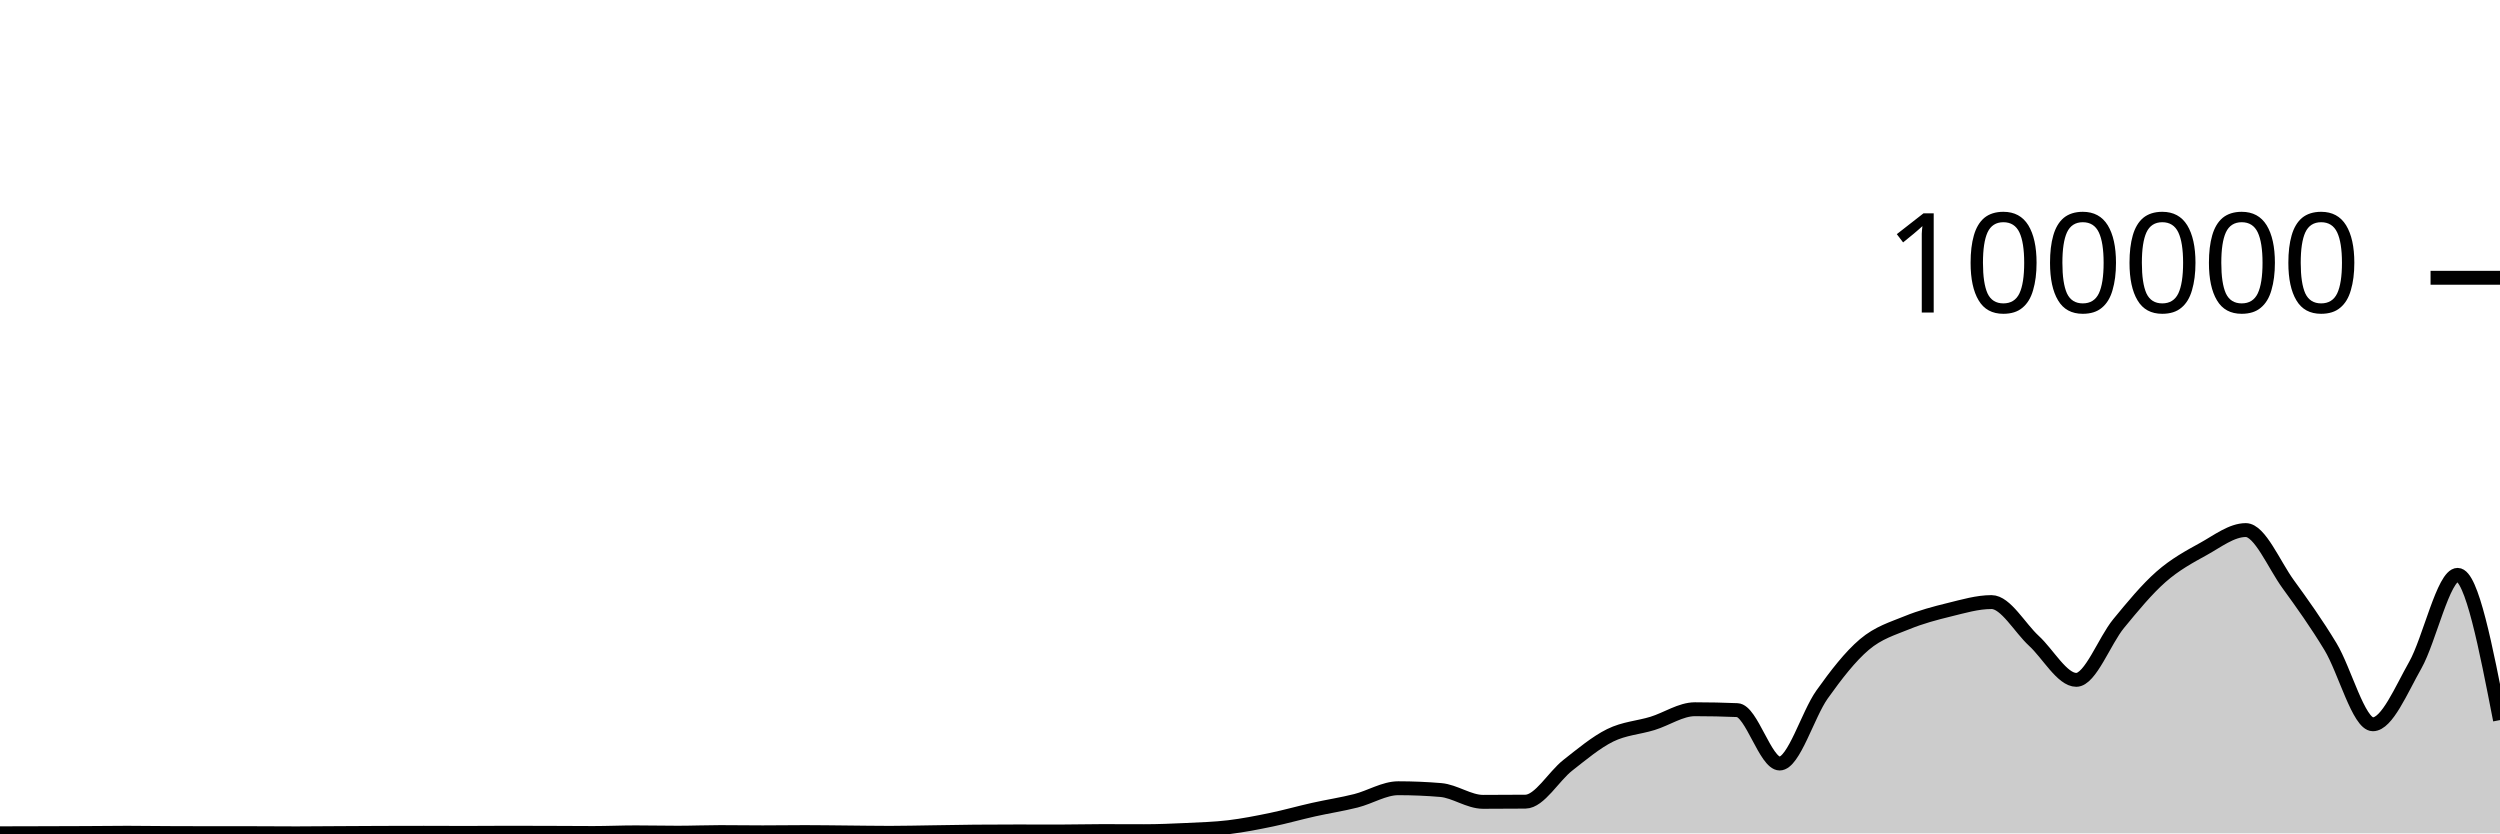
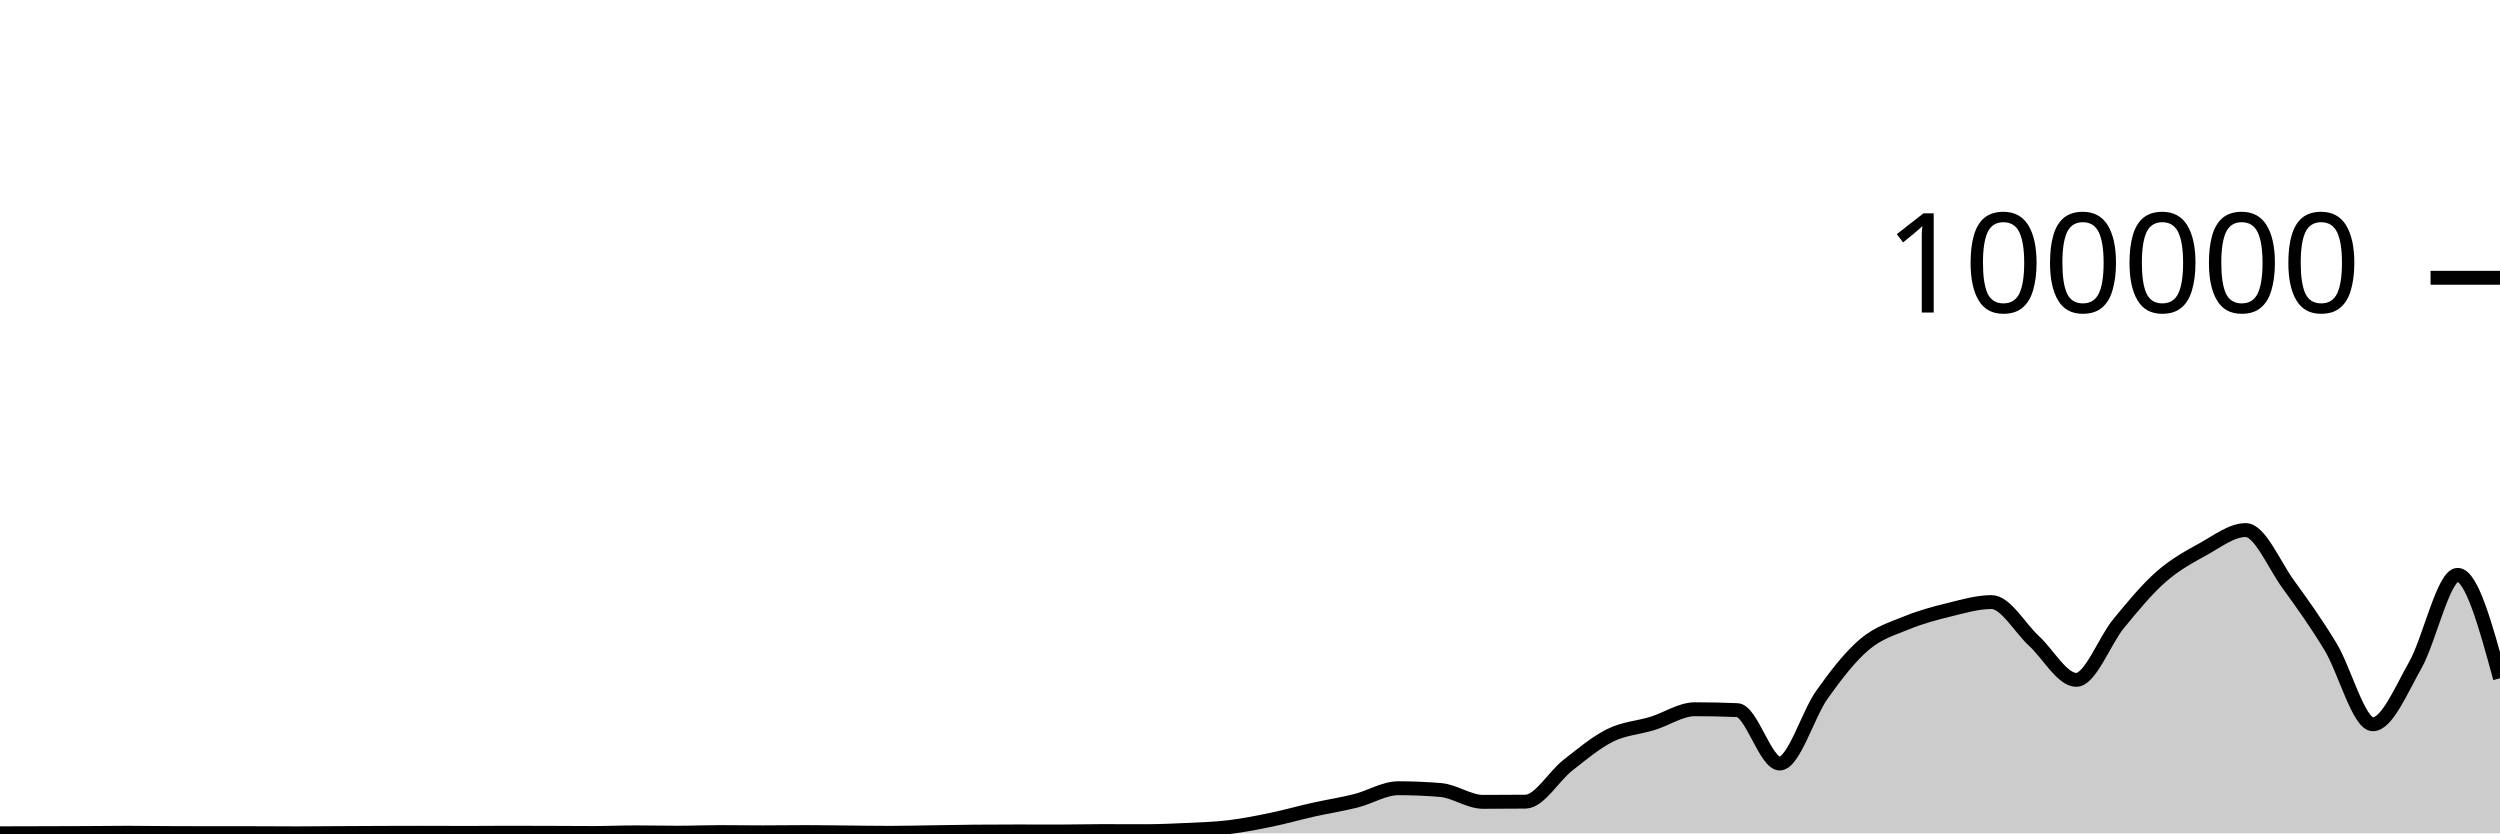
<svg xmlns="http://www.w3.org/2000/svg" viewBox="0 0 180 60">
  <g transform="translate(0,20)">
-     <path class="area" fill="rgba(0, 0, 0, 0.2)" d="M0,39.996C1.017,39.993,2.034,39.99,3.051,39.988C4.068,39.985,5.085,39.983,6.102,39.978C7.119,39.973,8.136,39.958,9.153,39.958C10.169,39.958,11.186,39.974,12.203,39.979C13.22,39.984,14.237,39.988,15.254,39.988C16.271,39.988,17.288,39.988,18.305,39.988C19.322,39.988,20.339,40,21.356,40C22.373,40,23.39,39.987,24.407,39.982C25.424,39.976,26.441,39.969,27.458,39.966C28.475,39.962,29.492,39.96,30.508,39.96C31.525,39.96,32.542,39.968,33.559,39.968C34.576,39.968,35.593,39.956,36.61,39.956C37.627,39.956,38.644,39.959,39.661,39.963C40.678,39.966,41.695,39.976,42.712,39.976C43.729,39.976,44.746,39.929,45.763,39.929C46.78,39.929,47.797,39.953,48.814,39.953C49.831,39.953,50.847,39.91,51.864,39.91C52.881,39.91,53.898,39.927,54.915,39.927C55.932,39.927,56.949,39.91,57.966,39.91C58.983,39.91,60,39.927,61.017,39.936C62.034,39.944,63.051,39.963,64.068,39.963C65.085,39.963,66.102,39.936,67.119,39.922C68.136,39.907,69.153,39.885,70.169,39.876C71.186,39.867,72.203,39.863,73.22,39.863C74.237,39.863,75.254,39.868,76.271,39.868C77.288,39.868,78.305,39.838,79.322,39.838C80.339,39.838,81.356,39.845,82.373,39.845C83.39,39.845,84.407,39.802,85.424,39.754C86.441,39.705,87.458,39.677,88.475,39.555C89.492,39.433,90.508,39.233,91.525,39.023C92.542,38.812,93.559,38.521,94.576,38.294C95.593,38.066,96.61,37.914,97.627,37.657C98.644,37.4,99.661,36.753,100.678,36.753C101.695,36.753,102.712,36.796,103.729,36.881C104.746,36.967,105.763,37.733,106.78,37.733C107.797,37.733,108.814,37.728,109.831,37.719C110.847,37.71,111.864,35.896,112.881,35.1C113.898,34.304,114.915,33.447,115.932,32.944C116.949,32.441,117.966,32.397,118.983,32.084C120,31.771,121.017,31.065,122.034,31.065C123.051,31.065,124.068,31.086,125.085,31.129C126.102,31.171,127.119,34.974,128.136,34.974C129.153,34.974,130.169,31.436,131.186,30.007C132.203,28.579,133.22,27.266,134.237,26.404C135.254,25.543,136.271,25.255,137.288,24.838C138.305,24.422,139.322,24.152,140.339,23.903C141.356,23.655,142.373,23.349,143.39,23.349C144.407,23.349,145.424,25.207,146.441,26.141C147.458,27.074,148.475,28.95,149.492,28.95C150.508,28.95,151.525,26.132,152.542,24.896C153.559,23.659,154.576,22.425,155.593,21.53C156.61,20.636,157.627,20.089,158.644,19.528C159.661,18.967,160.678,18.165,161.695,18.165C162.712,18.165,163.729,20.658,164.746,22.057C165.763,23.456,166.78,24.879,167.797,26.561C168.814,28.243,169.831,32.148,170.847,32.148C171.864,32.148,172.881,29.686,173.898,27.893C174.915,26.099,175.932,21.389,176.949,21.389C177.966,21.389,178.983,26.617,180,31.846L180,40C178.983,40,177.966,40,176.949,40C175.932,40,174.915,40,173.898,40C172.881,40,171.864,40,170.847,40C169.831,40,168.814,40,167.797,40C166.78,40,165.763,40,164.746,40C163.729,40,162.712,40,161.695,40C160.678,40,159.661,40,158.644,40C157.627,40,156.61,40,155.593,40C154.576,40,153.559,40,152.542,40C151.525,40,150.508,40,149.492,40C148.475,40,147.458,40,146.441,40C145.424,40,144.407,40,143.39,40C142.373,40,141.356,40,140.339,40C139.322,40,138.305,40,137.288,40C136.271,40,135.254,40,134.237,40C133.22,40,132.203,40,131.186,40C130.169,40,129.153,40,128.136,40C127.119,40,126.102,40,125.085,40C124.068,40,123.051,40,122.034,40C121.017,40,120,40,118.983,40C117.966,40,116.949,40,115.932,40C114.915,40,113.898,40,112.881,40C111.864,40,110.847,40,109.831,40C108.814,40,107.797,40,106.78,40C105.763,40,104.746,40,103.729,40C102.712,40,101.695,40,100.678,40C99.661,40,98.644,40,97.627,40C96.61,40,95.593,40,94.576,40C93.559,40,92.542,40,91.525,40C90.508,40,89.492,40,88.475,40C87.458,40,86.441,40,85.424,40C84.407,40,83.39,40,82.373,40C81.356,40,80.339,40,79.322,40C78.305,40,77.288,40,76.271,40C75.254,40,74.237,40,73.22,40C72.203,40,71.186,40,70.169,40C69.153,40,68.136,40,67.119,40C66.102,40,65.085,40,64.068,40C63.051,40,62.034,40,61.017,40C60,40,58.983,40,57.966,40C56.949,40,55.932,40,54.915,40C53.898,40,52.881,40,51.864,40C50.847,40,49.831,40,48.814,40C47.797,40,46.78,40,45.763,40C44.746,40,43.729,40,42.712,40C41.695,40,40.678,40,39.661,40C38.644,40,37.627,40,36.61,40C35.593,40,34.576,40,33.559,40C32.542,40,31.525,40,30.508,40C29.492,40,28.475,40,27.458,40C26.441,40,25.424,40,24.407,40C23.39,40,22.373,40,21.356,40C20.339,40,19.322,40,18.305,40C17.288,40,16.271,40,15.254,40C14.237,40,13.22,40,12.203,40C11.186,40,10.169,40,9.153,40C8.136,40,7.119,40,6.102,40C5.085,40,4.068,40,3.051,40C2.034,40,1.017,40,0,40Z" />
-     <path class="line" stroke="black" fill="none" d="M0,39.996C1.017,39.993,2.034,39.99,3.051,39.988C4.068,39.985,5.085,39.983,6.102,39.978C7.119,39.973,8.136,39.958,9.153,39.958C10.169,39.958,11.186,39.974,12.203,39.979C13.22,39.984,14.237,39.988,15.254,39.988C16.271,39.988,17.288,39.988,18.305,39.988C19.322,39.988,20.339,40,21.356,40C22.373,40,23.39,39.987,24.407,39.982C25.424,39.976,26.441,39.969,27.458,39.966C28.475,39.962,29.492,39.96,30.508,39.96C31.525,39.96,32.542,39.968,33.559,39.968C34.576,39.968,35.593,39.956,36.61,39.956C37.627,39.956,38.644,39.959,39.661,39.963C40.678,39.966,41.695,39.976,42.712,39.976C43.729,39.976,44.746,39.929,45.763,39.929C46.78,39.929,47.797,39.953,48.814,39.953C49.831,39.953,50.847,39.91,51.864,39.91C52.881,39.91,53.898,39.927,54.915,39.927C55.932,39.927,56.949,39.91,57.966,39.91C58.983,39.91,60,39.927,61.017,39.936C62.034,39.944,63.051,39.963,64.068,39.963C65.085,39.963,66.102,39.936,67.119,39.922C68.136,39.907,69.153,39.885,70.169,39.876C71.186,39.867,72.203,39.863,73.22,39.863C74.237,39.863,75.254,39.868,76.271,39.868C77.288,39.868,78.305,39.838,79.322,39.838C80.339,39.838,81.356,39.845,82.373,39.845C83.39,39.845,84.407,39.802,85.424,39.754C86.441,39.705,87.458,39.677,88.475,39.555C89.492,39.433,90.508,39.233,91.525,39.023C92.542,38.812,93.559,38.521,94.576,38.294C95.593,38.066,96.61,37.914,97.627,37.657C98.644,37.4,99.661,36.753,100.678,36.753C101.695,36.753,102.712,36.796,103.729,36.881C104.746,36.967,105.763,37.733,106.78,37.733C107.797,37.733,108.814,37.728,109.831,37.719C110.847,37.71,111.864,35.896,112.881,35.1C113.898,34.304,114.915,33.447,115.932,32.944C116.949,32.441,117.966,32.397,118.983,32.084C120,31.771,121.017,31.065,122.034,31.065C123.051,31.065,124.068,31.086,125.085,31.129C126.102,31.171,127.119,34.974,128.136,34.974C129.153,34.974,130.169,31.436,131.186,30.007C132.203,28.579,133.22,27.266,134.237,26.404C135.254,25.543,136.271,25.255,137.288,24.838C138.305,24.422,139.322,24.152,140.339,23.903C141.356,23.655,142.373,23.349,143.39,23.349C144.407,23.349,145.424,25.207,146.441,26.141C147.458,27.074,148.475,28.95,149.492,28.95C150.508,28.95,151.525,26.132,152.542,24.896C153.559,23.659,154.576,22.425,155.593,21.53C156.61,20.636,157.627,20.089,158.644,19.528C159.661,18.967,160.678,18.165,161.695,18.165C162.712,18.165,163.729,20.658,164.746,22.057C165.763,23.456,166.78,24.879,167.797,26.561C168.814,28.243,169.831,32.148,170.847,32.148C171.864,32.148,172.881,29.686,173.898,27.893C174.915,26.099,175.932,21.389,176.949,21.389C177.966,21.389,178.983,26.617,180,31.846" />
+     <path class="area" fill="rgba(0, 0, 0, 0.2)" d="M0,39.996C1.017,39.993,2.034,39.99,3.051,39.988C4.068,39.985,5.085,39.983,6.102,39.978C7.119,39.973,8.136,39.958,9.153,39.958C10.169,39.958,11.186,39.974,12.203,39.979C13.22,39.984,14.237,39.988,15.254,39.988C16.271,39.988,17.288,39.988,18.305,39.988C19.322,39.988,20.339,40,21.356,40C22.373,40,23.39,39.987,24.407,39.982C25.424,39.976,26.441,39.969,27.458,39.966C28.475,39.962,29.492,39.96,30.508,39.96C31.525,39.96,32.542,39.968,33.559,39.968C34.576,39.968,35.593,39.956,36.61,39.956C37.627,39.956,38.644,39.959,39.661,39.963C40.678,39.966,41.695,39.976,42.712,39.976C43.729,39.976,44.746,39.929,45.763,39.929C46.78,39.929,47.797,39.953,48.814,39.953C49.831,39.953,50.847,39.91,51.864,39.91C52.881,39.91,53.898,39.927,54.915,39.927C55.932,39.927,56.949,39.91,57.966,39.91C58.983,39.91,60,39.927,61.017,39.936C62.034,39.944,63.051,39.963,64.068,39.963C65.085,39.963,66.102,39.936,67.119,39.922C68.136,39.907,69.153,39.885,70.169,39.876C71.186,39.867,72.203,39.863,73.22,39.863C74.237,39.863,75.254,39.868,76.271,39.868C77.288,39.868,78.305,39.838,79.322,39.838C80.339,39.838,81.356,39.845,82.373,39.845C83.39,39.845,84.407,39.802,85.424,39.754C86.441,39.705,87.458,39.677,88.475,39.555C89.492,39.433,90.508,39.233,91.525,39.023C92.542,38.812,93.559,38.521,94.576,38.294C95.593,38.066,96.61,37.914,97.627,37.657C98.644,37.4,99.661,36.753,100.678,36.753C101.695,36.753,102.712,36.796,103.729,36.881C104.746,36.967,105.763,37.733,106.78,37.733C107.797,37.733,108.814,37.728,109.831,37.719C110.847,37.71,111.864,35.896,112.881,35.1C113.898,34.304,114.915,33.447,115.932,32.944C116.949,32.441,117.966,32.397,118.983,32.084C120,31.771,121.017,31.065,122.034,31.065C123.051,31.065,124.068,31.086,125.085,31.129C126.102,31.171,127.119,34.974,128.136,34.974C129.153,34.974,130.169,31.436,131.186,30.007C132.203,28.579,133.22,27.266,134.237,26.404C135.254,25.543,136.271,25.255,137.288,24.838C138.305,24.422,139.322,24.152,140.339,23.903C141.356,23.655,142.373,23.349,143.39,23.349C144.407,23.349,145.424,25.207,146.441,26.141C147.458,27.074,148.475,28.95,149.492,28.95C150.508,28.95,151.525,26.132,152.542,24.896C153.559,23.659,154.576,22.425,155.593,21.53C156.61,20.636,157.627,20.089,158.644,19.528C159.661,18.967,160.678,18.165,161.695,18.165C162.712,18.165,163.729,20.658,164.746,22.057C165.763,23.456,166.78,24.879,167.797,26.561C168.814,28.243,169.831,32.148,170.847,32.148C171.864,32.148,172.881,29.686,173.898,27.893C174.915,26.099,175.932,21.389,176.949,21.389C177.966,21.389,178.983,25.112,180,28.835L180,40C178.983,40,177.966,40,176.949,40C175.932,40,174.915,40,173.898,40C172.881,40,171.864,40,170.847,40C169.831,40,168.814,40,167.797,40C166.78,40,165.763,40,164.746,40C163.729,40,162.712,40,161.695,40C160.678,40,159.661,40,158.644,40C157.627,40,156.61,40,155.593,40C154.576,40,153.559,40,152.542,40C151.525,40,150.508,40,149.492,40C148.475,40,147.458,40,146.441,40C145.424,40,144.407,40,143.39,40C142.373,40,141.356,40,140.339,40C139.322,40,138.305,40,137.288,40C136.271,40,135.254,40,134.237,40C133.22,40,132.203,40,131.186,40C130.169,40,129.153,40,128.136,40C127.119,40,126.102,40,125.085,40C124.068,40,123.051,40,122.034,40C121.017,40,120,40,118.983,40C117.966,40,116.949,40,115.932,40C114.915,40,113.898,40,112.881,40C111.864,40,110.847,40,109.831,40C108.814,40,107.797,40,106.78,40C105.763,40,104.746,40,103.729,40C102.712,40,101.695,40,100.678,40C99.661,40,98.644,40,97.627,40C96.61,40,95.593,40,94.576,40C93.559,40,92.542,40,91.525,40C90.508,40,89.492,40,88.475,40C87.458,40,86.441,40,85.424,40C84.407,40,83.39,40,82.373,40C81.356,40,80.339,40,79.322,40C78.305,40,77.288,40,76.271,40C75.254,40,74.237,40,73.22,40C72.203,40,71.186,40,70.169,40C69.153,40,68.136,40,67.119,40C66.102,40,65.085,40,64.068,40C63.051,40,62.034,40,61.017,40C60,40,58.983,40,57.966,40C56.949,40,55.932,40,54.915,40C53.898,40,52.881,40,51.864,40C50.847,40,49.831,40,48.814,40C47.797,40,46.78,40,45.763,40C44.746,40,43.729,40,42.712,40C41.695,40,40.678,40,39.661,40C38.644,40,37.627,40,36.61,40C35.593,40,34.576,40,33.559,40C32.542,40,31.525,40,30.508,40C29.492,40,28.475,40,27.458,40C26.441,40,25.424,40,24.407,40C23.39,40,22.373,40,21.356,40C20.339,40,19.322,40,18.305,40C17.288,40,16.271,40,15.254,40C14.237,40,13.22,40,12.203,40C11.186,40,10.169,40,9.153,40C8.136,40,7.119,40,6.102,40C5.085,40,4.068,40,3.051,40C2.034,40,1.017,40,0,40Z" />
+     <path class="line" stroke="black" fill="none" d="M0,39.996C1.017,39.993,2.034,39.99,3.051,39.988C4.068,39.985,5.085,39.983,6.102,39.978C7.119,39.973,8.136,39.958,9.153,39.958C10.169,39.958,11.186,39.974,12.203,39.979C13.22,39.984,14.237,39.988,15.254,39.988C16.271,39.988,17.288,39.988,18.305,39.988C19.322,39.988,20.339,40,21.356,40C22.373,40,23.39,39.987,24.407,39.982C25.424,39.976,26.441,39.969,27.458,39.966C28.475,39.962,29.492,39.96,30.508,39.96C31.525,39.96,32.542,39.968,33.559,39.968C34.576,39.968,35.593,39.956,36.61,39.956C37.627,39.956,38.644,39.959,39.661,39.963C40.678,39.966,41.695,39.976,42.712,39.976C43.729,39.976,44.746,39.929,45.763,39.929C46.78,39.929,47.797,39.953,48.814,39.953C49.831,39.953,50.847,39.91,51.864,39.91C52.881,39.91,53.898,39.927,54.915,39.927C55.932,39.927,56.949,39.91,57.966,39.91C58.983,39.91,60,39.927,61.017,39.936C62.034,39.944,63.051,39.963,64.068,39.963C65.085,39.963,66.102,39.936,67.119,39.922C68.136,39.907,69.153,39.885,70.169,39.876C71.186,39.867,72.203,39.863,73.22,39.863C74.237,39.863,75.254,39.868,76.271,39.868C77.288,39.868,78.305,39.838,79.322,39.838C80.339,39.838,81.356,39.845,82.373,39.845C83.39,39.845,84.407,39.802,85.424,39.754C86.441,39.705,87.458,39.677,88.475,39.555C89.492,39.433,90.508,39.233,91.525,39.023C92.542,38.812,93.559,38.521,94.576,38.294C95.593,38.066,96.61,37.914,97.627,37.657C98.644,37.4,99.661,36.753,100.678,36.753C101.695,36.753,102.712,36.796,103.729,36.881C104.746,36.967,105.763,37.733,106.78,37.733C107.797,37.733,108.814,37.728,109.831,37.719C110.847,37.71,111.864,35.896,112.881,35.1C113.898,34.304,114.915,33.447,115.932,32.944C116.949,32.441,117.966,32.397,118.983,32.084C120,31.771,121.017,31.065,122.034,31.065C123.051,31.065,124.068,31.086,125.085,31.129C126.102,31.171,127.119,34.974,128.136,34.974C129.153,34.974,130.169,31.436,131.186,30.007C132.203,28.579,133.22,27.266,134.237,26.404C135.254,25.543,136.271,25.255,137.288,24.838C138.305,24.422,139.322,24.152,140.339,23.903C141.356,23.655,142.373,23.349,143.39,23.349C144.407,23.349,145.424,25.207,146.441,26.141C147.458,27.074,148.475,28.95,149.492,28.95C150.508,28.95,151.525,26.132,152.542,24.896C153.559,23.659,154.576,22.425,155.593,21.53C156.61,20.636,157.627,20.089,158.644,19.528C159.661,18.967,160.678,18.165,161.695,18.165C162.712,18.165,163.729,20.658,164.746,22.057C165.763,23.456,166.78,24.879,167.797,26.561C168.814,28.243,169.831,32.148,170.847,32.148C171.864,32.148,172.881,29.686,173.898,27.893C174.915,26.099,175.932,21.389,176.949,21.389C177.966,21.389,178.983,25.112,180,28.835" />
    <path class="axis-ceiling" stroke-width="1" stroke="black" fill="none" d="M175,0L180,0" />
    <text class="axis-ceiling-label" font-family="sans-serif" text-anchor="end" font-size="10px" x="170" y="2.5">100000</text>
  </g>
</svg>
